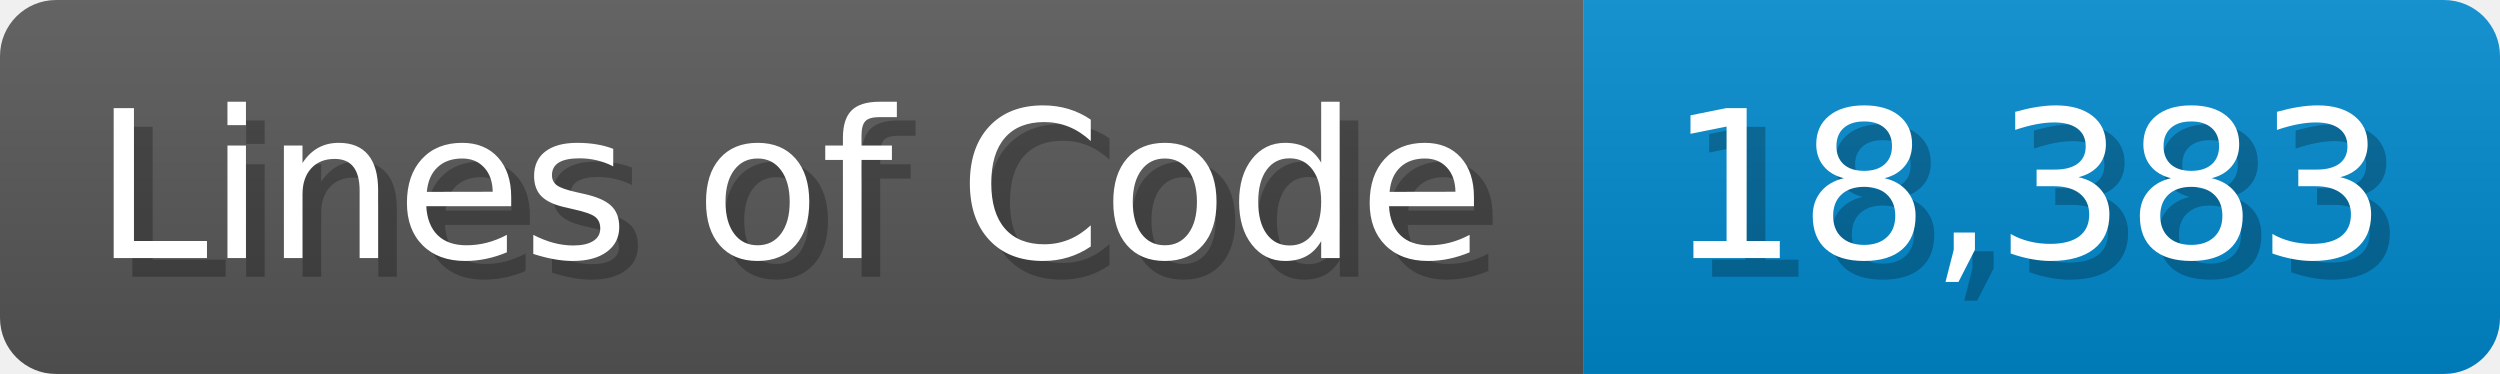
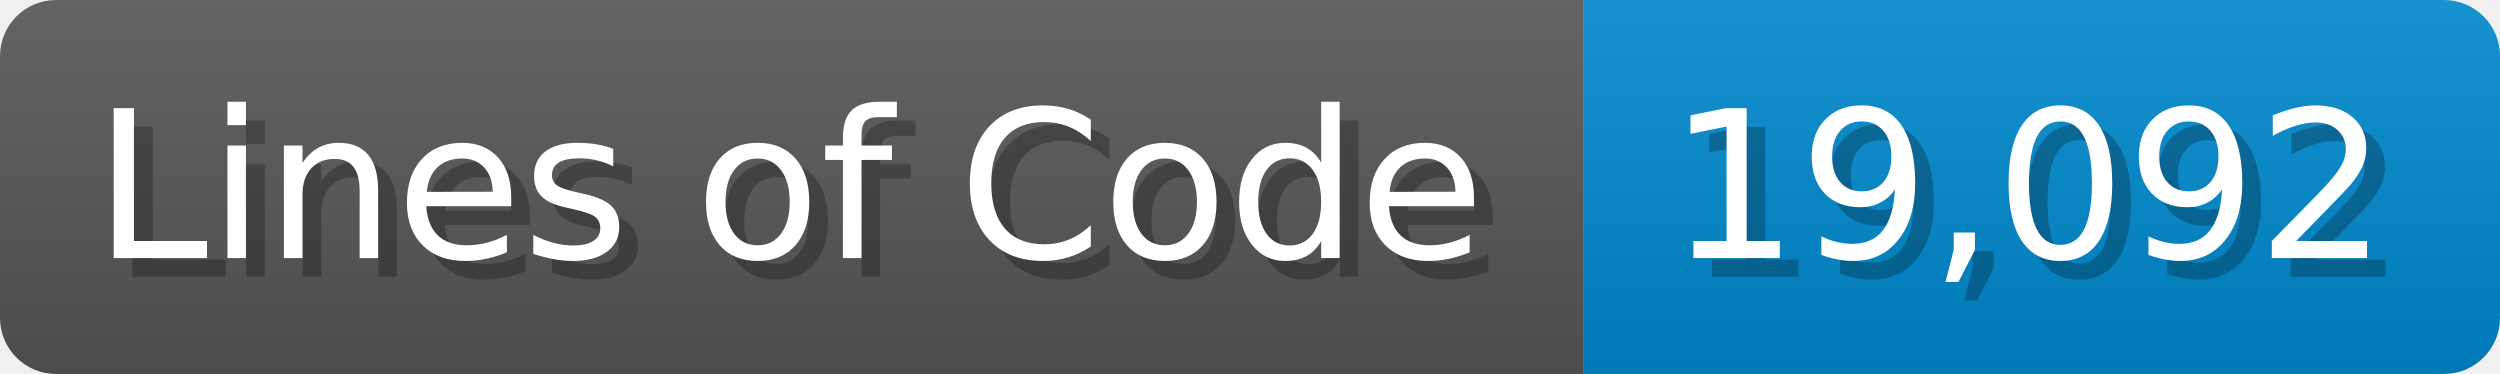
<svg xmlns="http://www.w3.org/2000/svg" width="133.7" height="20" viewBox="0 0 1337 200">
  <linearGradient id="a" x2="0" y2="100%">
    <stop offset="0" stop-opacity=".1" stop-color="#EEE" />
    <stop offset="1" stop-opacity=".1" />
  </linearGradient>
  <mask id="m">
    <rect width="1337" height="200" rx="30" fill="#FFF" />
  </mask>
  <g mask="url(#m)">
    <rect width="847" height="200" fill="#555" />
    <rect width="490" height="200" fill="#08C" x="847" />
    <rect width="1337" height="200" fill="url(#a)" />
  </g>
  <g fill="#fff" text-anchor="start" font-family="Verdana,DejaVu Sans,sans-serif" font-size="110">
    <text x="60" y="148" textLength="747" fill="#000" opacity="0.25">Lines of Code</text>
    <text x="50" y="138" textLength="747">Lines of Code</text>
-     <text x="902" y="148" textLength="390" fill="#000" opacity="0.25">18,383</text>
-     <text x="892" y="138" textLength="390">18,383</text>
+     <text x="902" y="148" textLength="390" fill="#000" opacity="0.25">19,092</text>
+     <text x="892" y="138" textLength="390">19,092</text>
  </g>
</svg>
